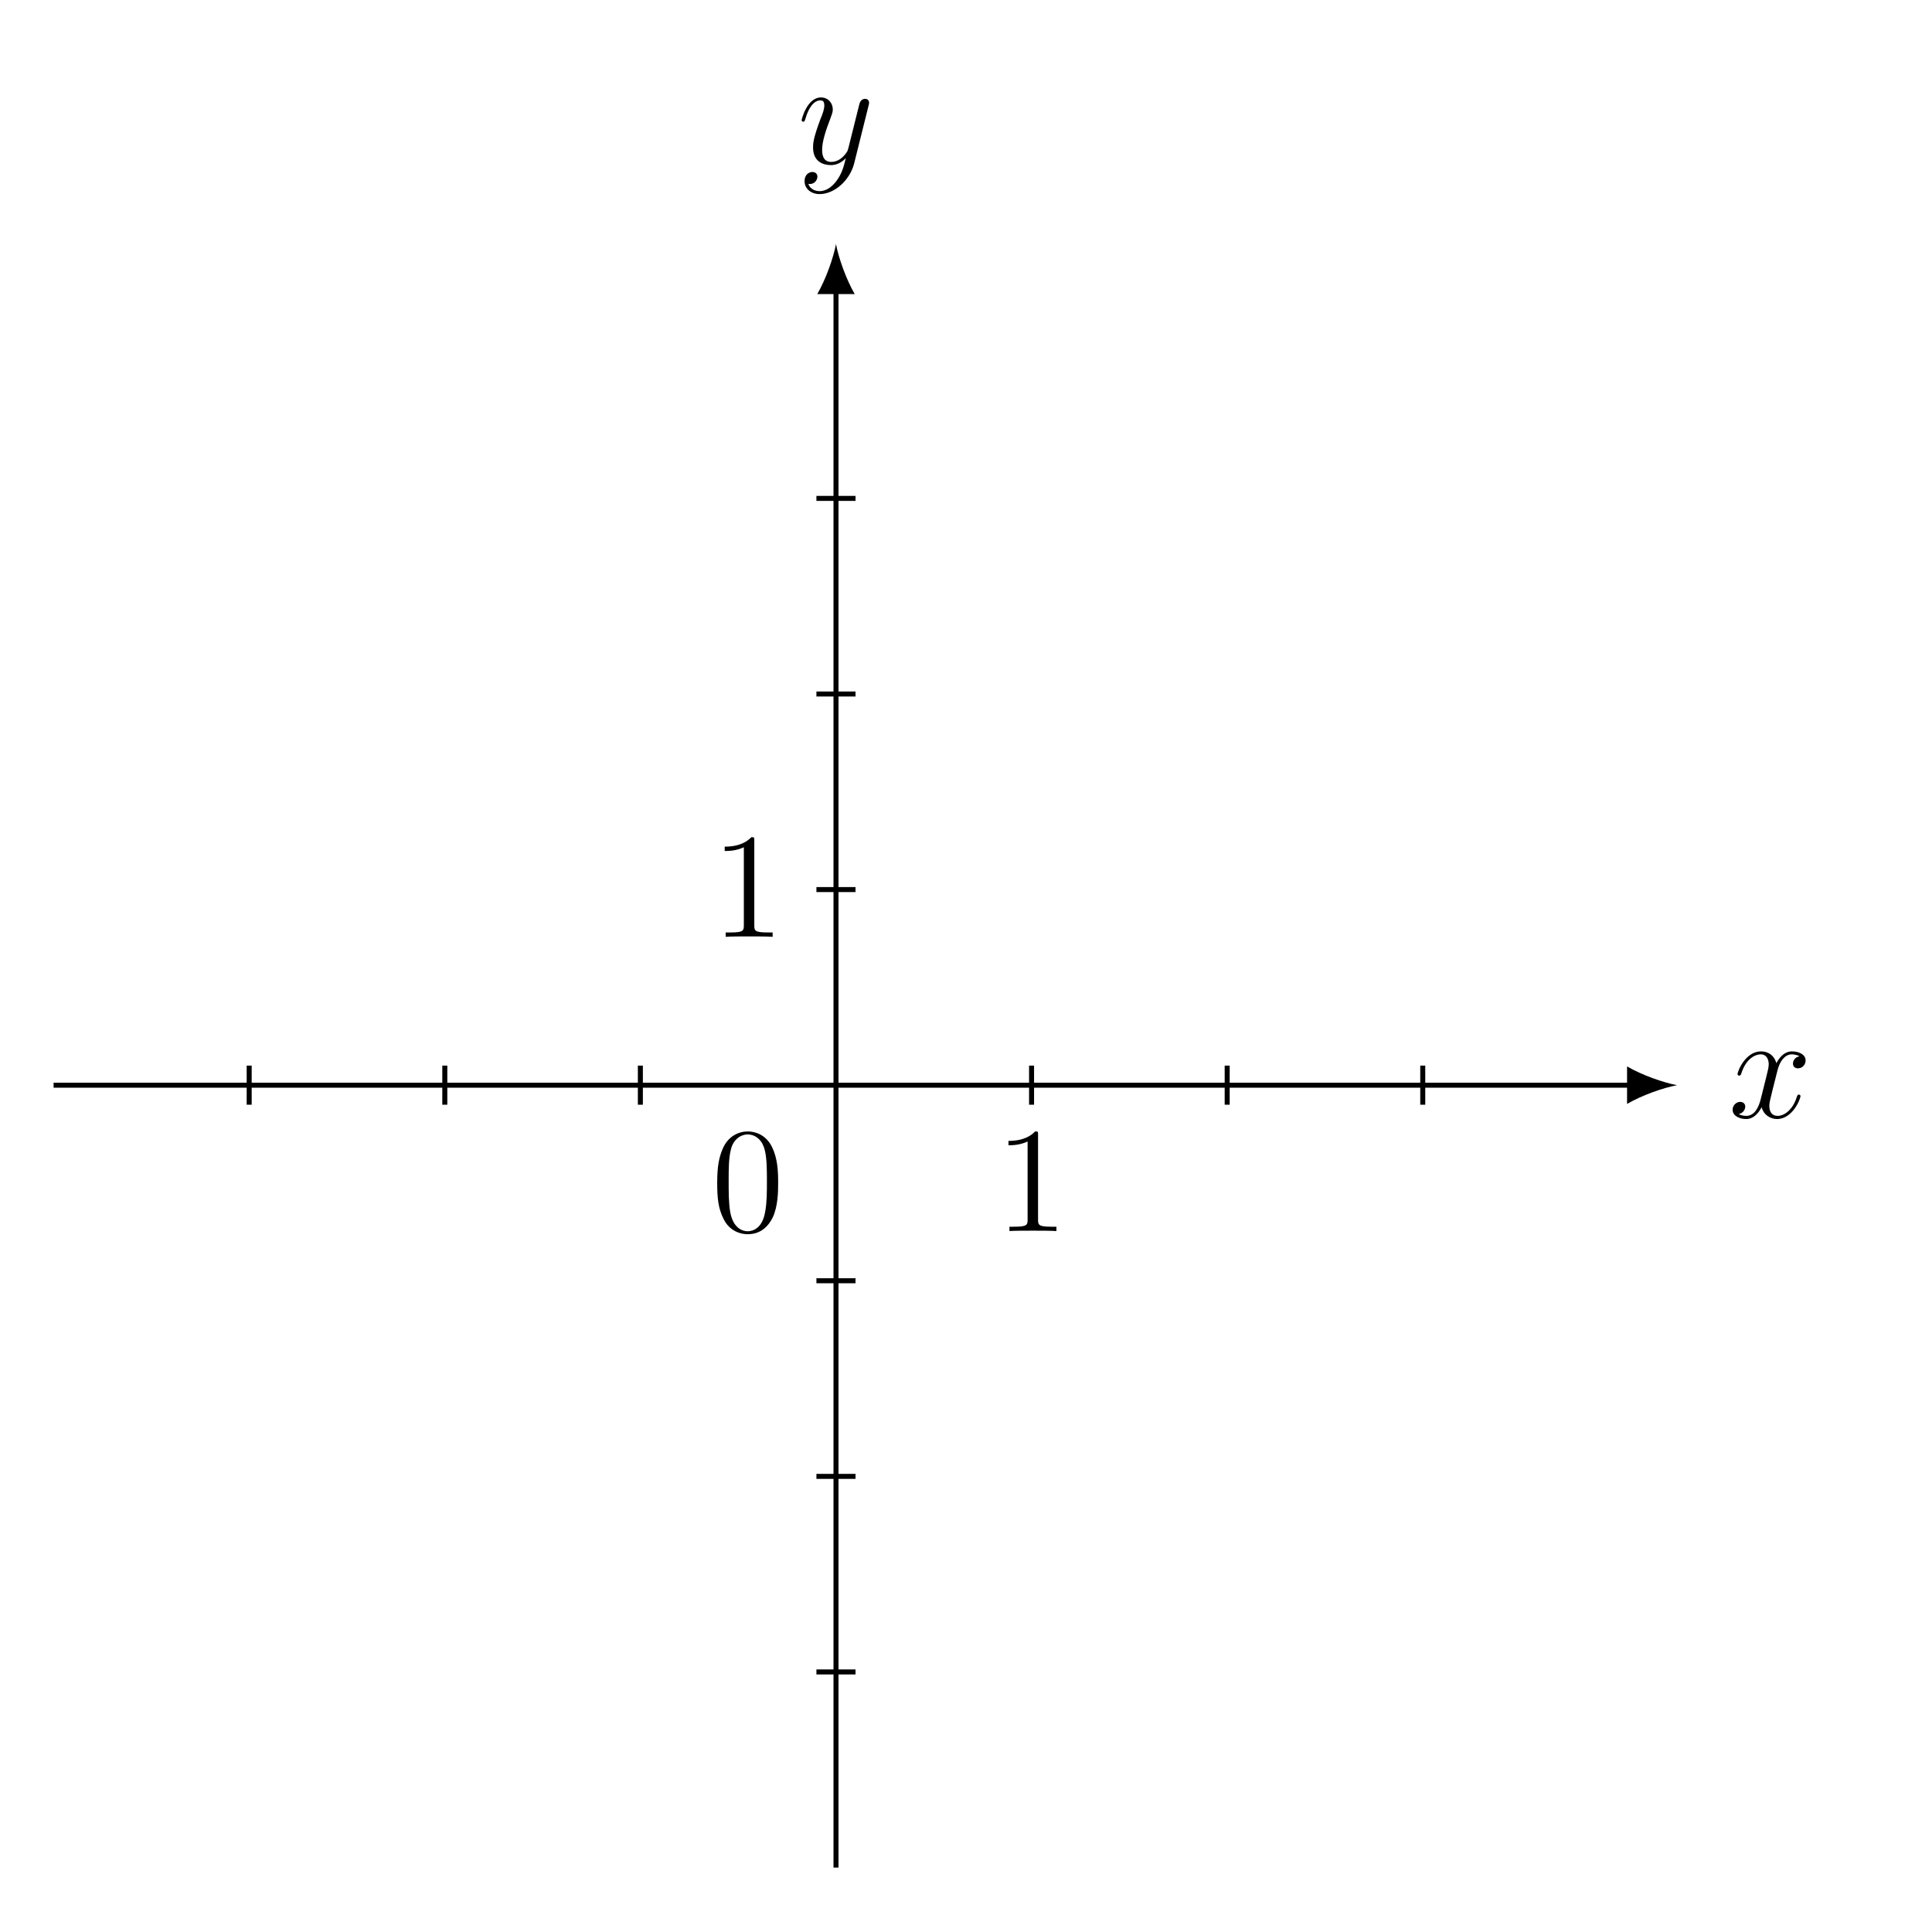
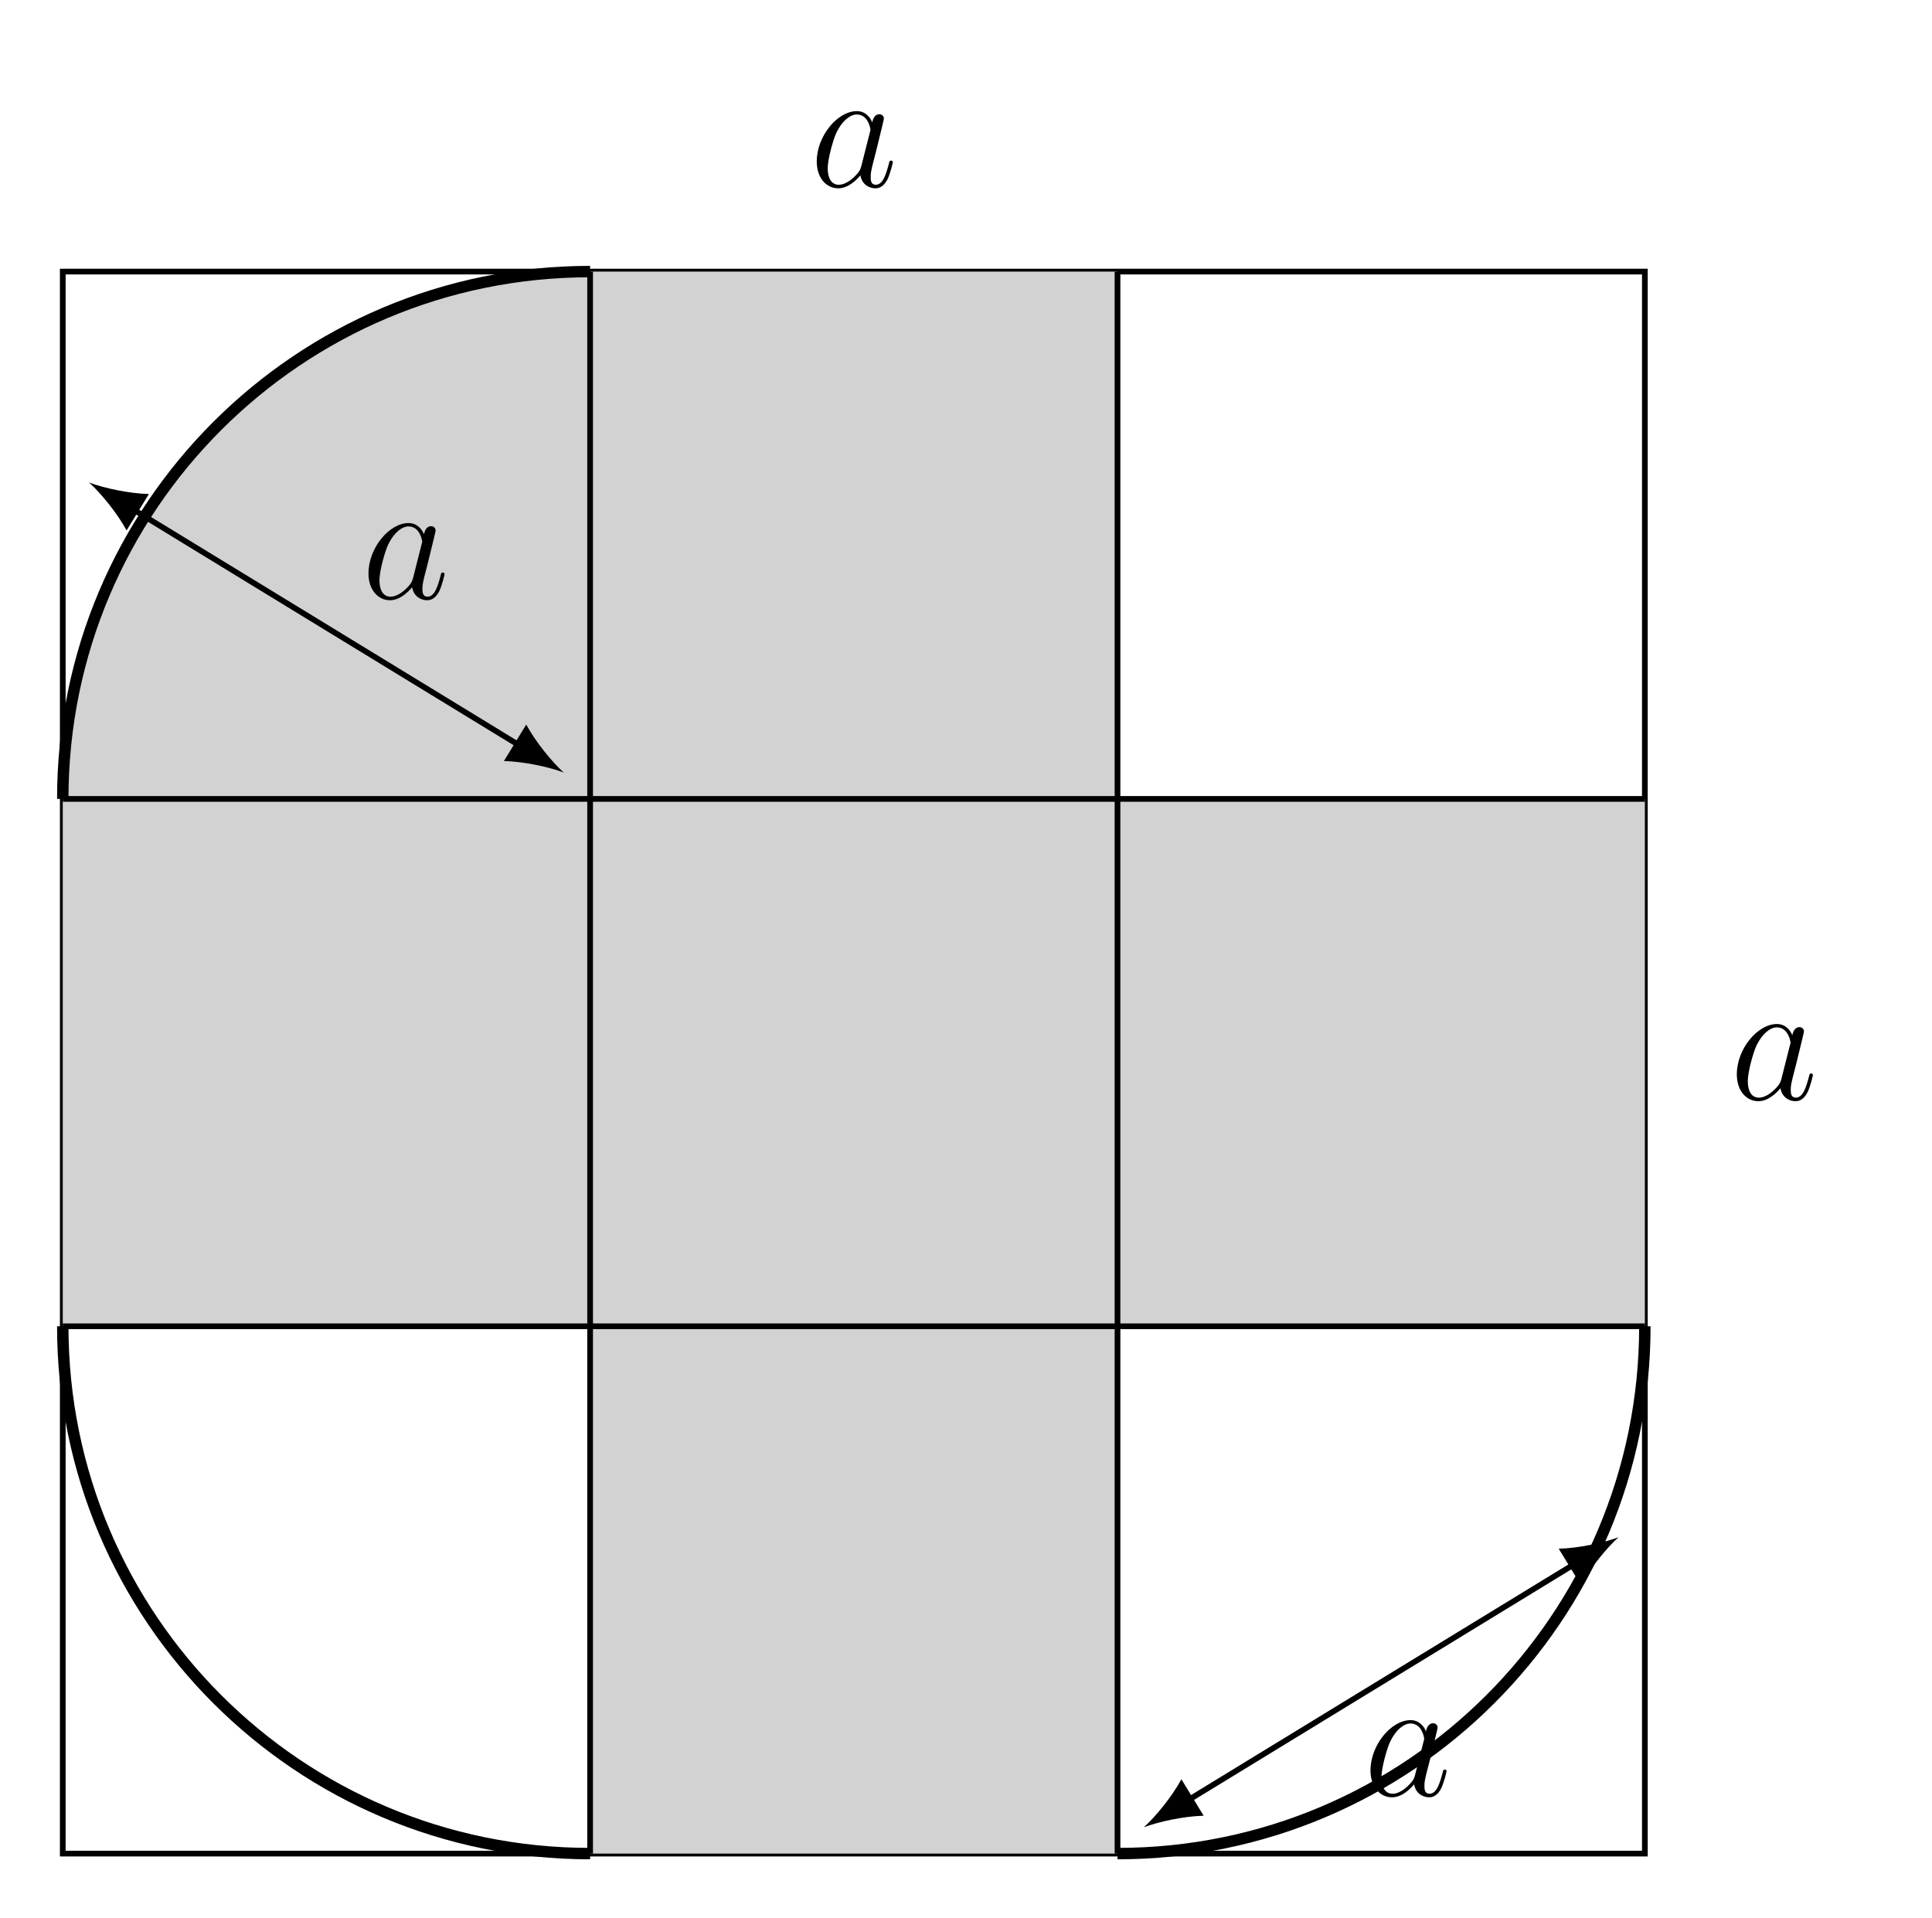
- <svg xmlns="http://www.w3.org/2000/svg" xmlns:xlink="http://www.w3.org/1999/xlink" width="152.226pt" height="153.046pt" viewBox="0 0 152.226 153.046" version="1.2">
+ <svg xmlns="http://www.w3.org/2000/svg" xmlns:xlink="http://www.w3.org/1999/xlink" width="134.91pt" height="133.912pt" viewBox="0 0 134.91 133.912" version="1.2">
  <defs>
    <g>
      <symbol overflow="visible" id="glyph0-0">
        <path style="stroke:none;" d="" />
      </symbol>
      <symbol overflow="visible" id="glyph0-1">
-         <path style="stroke:none;" d="M 5.703 -1.703 C 5.703 -1.75 5.656 -1.812 5.578 -1.812 C 5.469 -1.812 5.469 -1.75 5.422 -1.656 C 5.109 -0.609 4.422 -0.125 3.891 -0.125 C 3.469 -0.125 3.234 -0.422 3.234 -0.922 C 3.234 -1.172 3.297 -1.359 3.484 -2.156 L 3.891 -3.766 C 4.078 -4.484 4.484 -5 5.016 -5 C 5.016 -5 5.375 -5 5.625 -4.844 C 5.25 -4.781 5.109 -4.484 5.109 -4.266 C 5.109 -3.984 5.328 -3.891 5.5 -3.891 C 5.859 -3.891 6.109 -4.188 6.109 -4.516 C 6.109 -5.016 5.531 -5.234 5.031 -5.234 C 4.312 -5.234 3.906 -4.531 3.797 -4.297 C 3.531 -5.188 2.797 -5.234 2.578 -5.234 C 1.359 -5.234 0.719 -3.688 0.719 -3.422 C 0.719 -3.375 0.766 -3.312 0.859 -3.312 C 0.953 -3.312 0.969 -3.391 1 -3.438 C 1.406 -4.75 2.203 -5 2.547 -5 C 3.078 -5 3.188 -4.5 3.188 -4.219 C 3.188 -3.953 3.109 -3.688 2.969 -3.109 L 2.562 -1.484 C 2.391 -0.766 2.047 -0.125 1.406 -0.125 C 1.359 -0.125 1.062 -0.125 0.812 -0.266 C 1.234 -0.359 1.328 -0.719 1.328 -0.859 C 1.328 -1.094 1.156 -1.234 0.922 -1.234 C 0.641 -1.234 0.328 -0.984 0.328 -0.609 C 0.328 -0.109 0.891 0.125 1.406 0.125 C 1.969 0.125 2.375 -0.328 2.625 -0.812 C 2.812 -0.125 3.406 0.125 3.844 0.125 C 5.062 0.125 5.703 -1.438 5.703 -1.703 Z M 5.703 -1.703 " />
-       </symbol>
-       <symbol overflow="visible" id="glyph0-2">
-         <path style="stroke:none;" d="M 5.641 -4.625 C 5.656 -4.672 5.672 -4.75 5.672 -4.828 C 5.672 -5 5.531 -5.125 5.359 -5.125 C 5.25 -5.125 5 -5.078 4.906 -4.719 L 4.031 -1.219 C 3.969 -1.016 3.969 -0.984 3.875 -0.859 C 3.641 -0.516 3.234 -0.125 2.672 -0.125 C 2 -0.125 1.953 -0.766 1.953 -1.094 C 1.953 -1.766 2.266 -2.688 2.594 -3.531 C 2.719 -3.891 2.797 -4.047 2.797 -4.281 C 2.797 -4.781 2.438 -5.234 1.859 -5.234 C 0.766 -5.234 0.328 -3.516 0.328 -3.422 C 0.328 -3.375 0.375 -3.312 0.453 -3.312 C 0.562 -3.312 0.562 -3.359 0.625 -3.531 C 0.906 -4.531 1.359 -5 1.812 -5 C 1.922 -5 2.125 -5 2.125 -4.609 C 2.125 -4.297 2 -3.953 1.812 -3.5 C 1.234 -1.953 1.234 -1.562 1.234 -1.266 C 1.234 -0.141 2.047 0.125 2.641 0.125 C 2.984 0.125 3.406 0.016 3.828 -0.422 C 3.656 0.281 3.531 0.75 3.125 1.328 C 2.797 1.781 2.344 2.188 1.75 2.188 C 1.609 2.188 1.047 2.156 0.859 1.609 C 0.906 1.625 0.984 1.625 0.984 1.625 C 1.344 1.625 1.578 1.312 1.578 1.047 C 1.578 0.766 1.359 0.672 1.172 0.672 C 0.984 0.672 0.562 0.812 0.562 1.406 C 0.562 2 1.078 2.422 1.75 2.422 C 2.938 2.422 4.141 1.328 4.484 0.016 Z M 5.641 -4.625 " />
-       </symbol>
-       <symbol overflow="visible" id="glyph1-0">
-         <path style="stroke:none;" d="" />
-       </symbol>
-       <symbol overflow="visible" id="glyph1-1">
-         <path style="stroke:none;" d="M 5.312 -3.797 C 5.312 -4.781 5.266 -5.75 4.828 -6.656 C 4.344 -7.641 3.484 -7.891 2.906 -7.891 C 2.219 -7.891 1.375 -7.547 0.938 -6.562 C 0.609 -5.812 0.484 -5.078 0.484 -3.797 C 0.484 -2.641 0.562 -1.781 1 -0.938 C 1.453 -0.031 2.281 0.25 2.891 0.25 C 3.938 0.25 4.531 -0.375 4.875 -1.062 C 5.297 -1.953 5.312 -3.109 5.312 -3.797 Z M 4.422 -3.938 C 4.422 -3.141 4.422 -2.25 4.281 -1.516 C 4.062 -0.219 3.312 0.016 2.891 0.016 C 2.516 0.016 1.75 -0.203 1.516 -1.5 C 1.391 -2.203 1.391 -3.109 1.391 -3.938 C 1.391 -4.922 1.391 -5.797 1.578 -6.5 C 1.781 -7.297 2.391 -7.656 2.891 -7.656 C 3.344 -7.656 4.031 -7.391 4.266 -6.359 C 4.422 -5.688 4.422 -4.75 4.422 -3.938 Z M 4.422 -3.938 " />
-       </symbol>
-       <symbol overflow="visible" id="glyph1-2">
-         <path style="stroke:none;" d="M 4.875 0 L 4.875 -0.344 L 4.5 -0.344 C 3.453 -0.344 3.422 -0.484 3.422 -0.922 L 3.422 -7.609 C 3.422 -7.891 3.422 -7.891 3.188 -7.891 C 2.891 -7.578 2.297 -7.141 1.078 -7.141 L 1.078 -6.797 C 1.359 -6.797 1.953 -6.797 2.594 -7.094 L 2.594 -0.922 C 2.594 -0.484 2.562 -0.344 1.516 -0.344 L 1.156 -0.344 L 1.156 0 C 1.469 -0.031 2.625 -0.031 3.016 -0.031 C 3.406 -0.031 4.547 -0.031 4.875 0 Z M 4.875 0 " />
+         <path style="stroke:none;" d="M 3.594 -1.422 C 3.531 -1.219 3.531 -1.188 3.375 -0.969 C 3.109 -0.641 2.578 -0.125 2.016 -0.125 C 1.531 -0.125 1.25 -0.562 1.25 -1.266 C 1.25 -1.922 1.625 -3.266 1.859 -3.766 C 2.266 -4.609 2.828 -5.031 3.281 -5.031 C 4.078 -5.031 4.234 -4.047 4.234 -3.953 C 4.234 -3.953 4.203 -3.797 4.188 -3.766 Z M 5.797 -1.703 C 5.797 -1.766 5.75 -1.812 5.672 -1.812 C 5.562 -1.812 5.562 -1.75 5.516 -1.578 C 5.328 -0.875 5.109 -0.125 4.609 -0.125 C 4.266 -0.125 4.25 -0.438 4.25 -0.672 C 4.25 -0.938 4.281 -1.078 4.391 -1.547 L 4.625 -2.453 C 5.062 -4.25 5.172 -4.672 5.172 -4.75 C 5.172 -4.906 5.047 -5.047 4.859 -5.047 C 4.484 -5.047 4.391 -4.625 4.359 -4.484 C 4.234 -4.797 3.906 -5.266 3.281 -5.266 C 1.938 -5.266 0.484 -3.531 0.484 -1.75 C 0.484 -0.578 1.172 0.125 1.984 0.125 C 2.641 0.125 3.203 -0.391 3.531 -0.781 C 3.656 -0.078 4.219 0.125 4.578 0.125 C 4.938 0.125 5.219 -0.094 5.438 -0.531 C 5.625 -0.938 5.797 -1.656 5.797 -1.703 Z M 5.797 -1.703 " />
      </symbol>
    </g>
+     <clipPath id="clip1">
+       <path d="M 0 81 L 53 81 L 53 133.824 L 0 133.824 Z M 0 81 " />
+     </clipPath>
+     <clipPath id="clip2">
+       <path d="M 66 81 L 127 81 L 127 133.824 L 66 133.824 Z M 66 81 " />
+     </clipPath>
  </defs>
  <g id="surface1">
-     <path style="fill:none;stroke-width:0.399;stroke-linecap:butt;stroke-linejoin:miter;stroke:rgb(0%,0%,0%);stroke-opacity:1;stroke-miterlimit:10;" d="M -62.362 -0.002 L 63.453 -0.002 " transform="matrix(0.993805,0,0,-0.993805,66.22166,85.96316)" />
-     <path style=" stroke:none;fill-rule:nonzero;fill:rgb(0%,0%,0%);fill-opacity:1;" d="M 132.848 85.965 C 131.789 85.766 130.074 85.172 128.887 84.477 L 128.887 87.449 C 130.074 86.754 131.789 86.16 132.848 85.965 " />
+     <path style="fill:none;stroke-width:0.399;stroke-linecap:butt;stroke-linejoin:miter;stroke:rgb(0%,0%,0%);stroke-opacity:1;stroke-miterlimit:10;" d="M 0.002 0.001 L 0.002 110.551 L 110.552 110.551 L 110.552 0.001 Z M 0.002 0.001 " transform="matrix(0.999333,0,0,-0.999333,4.381077,129.4423)" />
+     <path style=" stroke:none;fill-rule:nonzero;fill:rgb(82.5%,82.5%,82.5%);fill-opacity:1;" d="M 41.207 129.441 L 78.035 129.441 L 78.035 92.617 L 114.859 92.617 L 114.859 55.789 L 78.035 55.789 L 78.035 18.965 L 41.207 18.965 L 41.207 55.789 L 4.383 55.789 L 4.383 92.617 L 41.207 92.617 Z M 41.207 129.441 " />
+     <path style=" stroke:none;fill-rule:nonzero;fill:rgb(82.5%,82.5%,82.5%);fill-opacity:1;" d="M 4.383 55.789 C 4.383 35.449 20.867 18.965 41.207 18.965 L 41.207 55.789 Z M 4.383 55.789 " />
+     <g clip-path="url(#clip1)" clip-rule="nonzero">
+       <path style="fill:none;stroke-width:0.797;stroke-linecap:butt;stroke-linejoin:miter;stroke:rgb(0%,0%,0%);stroke-opacity:1;stroke-miterlimit:10;" d="M 0.002 36.85 C 0.002 16.5 16.497 0.001 36.851 0.001 " transform="matrix(0.999333,0,0,-0.999333,4.381077,129.4423)" />
+     </g>
+     <g clip-path="url(#clip2)" clip-rule="nonzero">
+       <path style="fill:none;stroke-width:0.797;stroke-linecap:butt;stroke-linejoin:miter;stroke:rgb(0%,0%,0%);stroke-opacity:1;stroke-miterlimit:10;" d="M 73.703 0.001 C 94.053 0.001 110.552 16.5 110.552 36.85 " transform="matrix(0.999333,0,0,-0.999333,4.381077,129.4423)" />
+     </g>
+     <path style="fill:none;stroke-width:0.797;stroke-linecap:butt;stroke-linejoin:miter;stroke:rgb(0%,0%,0%);stroke-opacity:1;stroke-miterlimit:10;" d="M 0.002 73.702 C 0.002 94.056 16.497 110.551 36.851 110.551 " transform="matrix(0.999333,0,0,-0.999333,4.381077,129.4423)" />
+     <path style="fill:none;stroke-width:0.399;stroke-linecap:butt;stroke-linejoin:miter;stroke:rgb(0%,0%,0%);stroke-opacity:1;stroke-miterlimit:10;" d="M 36.851 0.001 L 36.851 110.551 " transform="matrix(0.999333,0,0,-0.999333,4.381077,129.4423)" />
+     <path style="fill:none;stroke-width:0.399;stroke-linecap:butt;stroke-linejoin:miter;stroke:rgb(0%,0%,0%);stroke-opacity:1;stroke-miterlimit:10;" d="M 73.703 0.001 L 73.703 110.551 " transform="matrix(0.999333,0,0,-0.999333,4.381077,129.4423)" />
+     <path style="fill:none;stroke-width:0.399;stroke-linecap:butt;stroke-linejoin:miter;stroke:rgb(0%,0%,0%);stroke-opacity:1;stroke-miterlimit:10;" d="M 0.002 36.85 L 110.552 36.85 " transform="matrix(0.999333,0,0,-0.999333,4.381077,129.4423)" />
+     <path style="fill:none;stroke-width:0.399;stroke-linecap:butt;stroke-linejoin:miter;stroke:rgb(0%,0%,0%);stroke-opacity:1;stroke-miterlimit:10;" d="M 0.002 73.702 L 110.552 73.702 " transform="matrix(0.999333,0,0,-0.999333,4.381077,129.4423)" />
    <g style="fill:rgb(0%,0%,0%);fill-opacity:1;">
-       <use xlink:href="#glyph0-1" x="136.921" y="88.521" />
-     </g>
-     <path style="fill:none;stroke-width:0.399;stroke-linecap:butt;stroke-linejoin:miter;stroke:rgb(0%,0%,0%);stroke-opacity:1;stroke-miterlimit:10;" d="M 0.001 -62.365 L 0.001 63.454 " transform="matrix(0.993805,0,0,-0.993805,66.22166,85.96316)" />
-     <path style=" stroke:none;fill-rule:nonzero;fill:rgb(0%,0%,0%);fill-opacity:1;" d="M 66.223 19.336 C 66.023 20.395 65.43 22.109 64.738 23.297 L 67.707 23.297 C 67.016 22.109 66.418 20.395 66.223 19.336 " />
-     <g style="fill:rgb(0%,0%,0%);fill-opacity:1;">
-       <use xlink:href="#glyph0-2" x="63.172" y="12.953" />
-     </g>
-     <path style="fill:none;stroke-width:0.399;stroke-linecap:butt;stroke-linejoin:miter;stroke:rgb(0%,0%,0%);stroke-opacity:1;stroke-miterlimit:10;" d="M -46.773 -1.558 L -46.773 1.559 " transform="matrix(0.993805,0,0,-0.993805,66.22166,85.96316)" />
-     <path style="fill:none;stroke-width:0.399;stroke-linecap:butt;stroke-linejoin:miter;stroke:rgb(0%,0%,0%);stroke-opacity:1;stroke-miterlimit:10;" d="M -31.18 -1.558 L -31.18 1.559 " transform="matrix(0.993805,0,0,-0.993805,66.22166,85.96316)" />
-     <path style="fill:none;stroke-width:0.399;stroke-linecap:butt;stroke-linejoin:miter;stroke:rgb(0%,0%,0%);stroke-opacity:1;stroke-miterlimit:10;" d="M -15.592 -1.558 L -15.592 1.559 " transform="matrix(0.993805,0,0,-0.993805,66.22166,85.96316)" />
-     <path style="fill:none;stroke-width:0.399;stroke-linecap:butt;stroke-linejoin:miter;stroke:rgb(0%,0%,0%);stroke-opacity:1;stroke-miterlimit:10;" d="M 15.59 -1.558 L 15.59 1.559 " transform="matrix(0.993805,0,0,-0.993805,66.22166,85.96316)" />
-     <path style="fill:none;stroke-width:0.399;stroke-linecap:butt;stroke-linejoin:miter;stroke:rgb(0%,0%,0%);stroke-opacity:1;stroke-miterlimit:10;" d="M 31.182 -1.558 L 31.182 1.559 " transform="matrix(0.993805,0,0,-0.993805,66.22166,85.96316)" />
-     <path style="fill:none;stroke-width:0.399;stroke-linecap:butt;stroke-linejoin:miter;stroke:rgb(0%,0%,0%);stroke-opacity:1;stroke-miterlimit:10;" d="M 46.771 -1.558 L 46.771 1.559 " transform="matrix(0.993805,0,0,-0.993805,66.22166,85.96316)" />
-     <path style="fill:none;stroke-width:0.399;stroke-linecap:butt;stroke-linejoin:miter;stroke:rgb(0%,0%,0%);stroke-opacity:1;stroke-miterlimit:10;" d="M -1.559 -46.772 L 1.558 -46.772 " transform="matrix(0.993805,0,0,-0.993805,66.22166,85.96316)" />
-     <path style="fill:none;stroke-width:0.399;stroke-linecap:butt;stroke-linejoin:miter;stroke:rgb(0%,0%,0%);stroke-opacity:1;stroke-miterlimit:10;" d="M -1.559 -31.183 L 1.558 -31.183 " transform="matrix(0.993805,0,0,-0.993805,66.22166,85.96316)" />
-     <path style="fill:none;stroke-width:0.399;stroke-linecap:butt;stroke-linejoin:miter;stroke:rgb(0%,0%,0%);stroke-opacity:1;stroke-miterlimit:10;" d="M -1.559 -15.59 L 1.558 -15.59 " transform="matrix(0.993805,0,0,-0.993805,66.22166,85.96316)" />
-     <path style="fill:none;stroke-width:0.399;stroke-linecap:butt;stroke-linejoin:miter;stroke:rgb(0%,0%,0%);stroke-opacity:1;stroke-miterlimit:10;" d="M -1.559 15.591 L 1.558 15.591 " transform="matrix(0.993805,0,0,-0.993805,66.22166,85.96316)" />
-     <path style="fill:none;stroke-width:0.399;stroke-linecap:butt;stroke-linejoin:miter;stroke:rgb(0%,0%,0%);stroke-opacity:1;stroke-miterlimit:10;" d="M -1.559 31.18 L 1.558 31.18 " transform="matrix(0.993805,0,0,-0.993805,66.22166,85.96316)" />
-     <path style="fill:none;stroke-width:0.399;stroke-linecap:butt;stroke-linejoin:miter;stroke:rgb(0%,0%,0%);stroke-opacity:1;stroke-miterlimit:10;" d="M -1.559 46.772 L 1.558 46.772 " transform="matrix(0.993805,0,0,-0.993805,66.22166,85.96316)" />
-     <g style="fill:rgb(0%,0%,0%);fill-opacity:1;">
-       <use xlink:href="#glyph1-1" x="56.329" y="97.52" />
+       <use xlink:href="#glyph0-1" x="56.549" y="13.026" />
    </g>
    <g style="fill:rgb(0%,0%,0%);fill-opacity:1;">
-       <use xlink:href="#glyph1-2" x="78.807" y="97.52" />
+       <use xlink:href="#glyph0-1" x="120.797" y="76.775" />
    </g>
+     <path style="fill:none;stroke-width:0.399;stroke-linecap:butt;stroke-linejoin:miter;stroke:rgb(0%,0%,0%);stroke-opacity:1;stroke-miterlimit:10;" d="M 4.903 93.942 L 31.949 77.416 " transform="matrix(0.999333,0,0,-0.999333,4.381077,129.4423)" />
+     <path style=" stroke:none;fill-rule:nonzero;fill:rgb(0%,0%,0%);fill-opacity:1;" d="M 6.223 33.695 C 7.023 34.418 8.188 35.828 8.84 37.043 L 10.398 34.496 C 9.016 34.469 7.23 34.078 6.223 33.695 " />
+     <path style=" stroke:none;fill-rule:nonzero;fill:rgb(0%,0%,0%);fill-opacity:1;" d="M 39.367 53.949 C 38.562 53.223 37.402 51.816 36.746 50.598 L 35.188 53.145 C 36.57 53.176 38.355 53.562 39.367 53.949 " />
    <g style="fill:rgb(0%,0%,0%);fill-opacity:1;">
-       <use xlink:href="#glyph1-2" x="56.329" y="74.21" />
+       <use xlink:href="#glyph0-1" x="25.247" y="41.792" />
+     </g>
+     <path style="fill:none;stroke-width:0.399;stroke-linecap:butt;stroke-linejoin:miter;stroke:rgb(0%,0%,0%);stroke-opacity:1;stroke-miterlimit:10;" d="M 78.605 3.714 L 105.65 20.241 " transform="matrix(0.999333,0,0,-0.999333,4.381077,129.4423)" />
+     <path style=" stroke:none;fill-rule:nonzero;fill:rgb(0%,0%,0%);fill-opacity:1;" d="M 79.875 127.602 C 80.887 127.219 82.668 126.828 84.051 126.797 L 82.496 124.25 C 81.84 125.469 80.676 126.879 79.875 127.602 " />
+     <path style=" stroke:none;fill-rule:nonzero;fill:rgb(0%,0%,0%);fill-opacity:1;" d="M 113.02 107.348 C 112.008 107.73 110.227 108.121 108.844 108.148 L 110.398 110.695 C 111.055 109.48 112.215 108.07 113.02 107.348 " />
+     <g style="fill:rgb(0%,0%,0%);fill-opacity:1;">
+       <use xlink:href="#glyph0-1" x="95.216" y="125.386" />
    </g>
  </g>
</svg>
